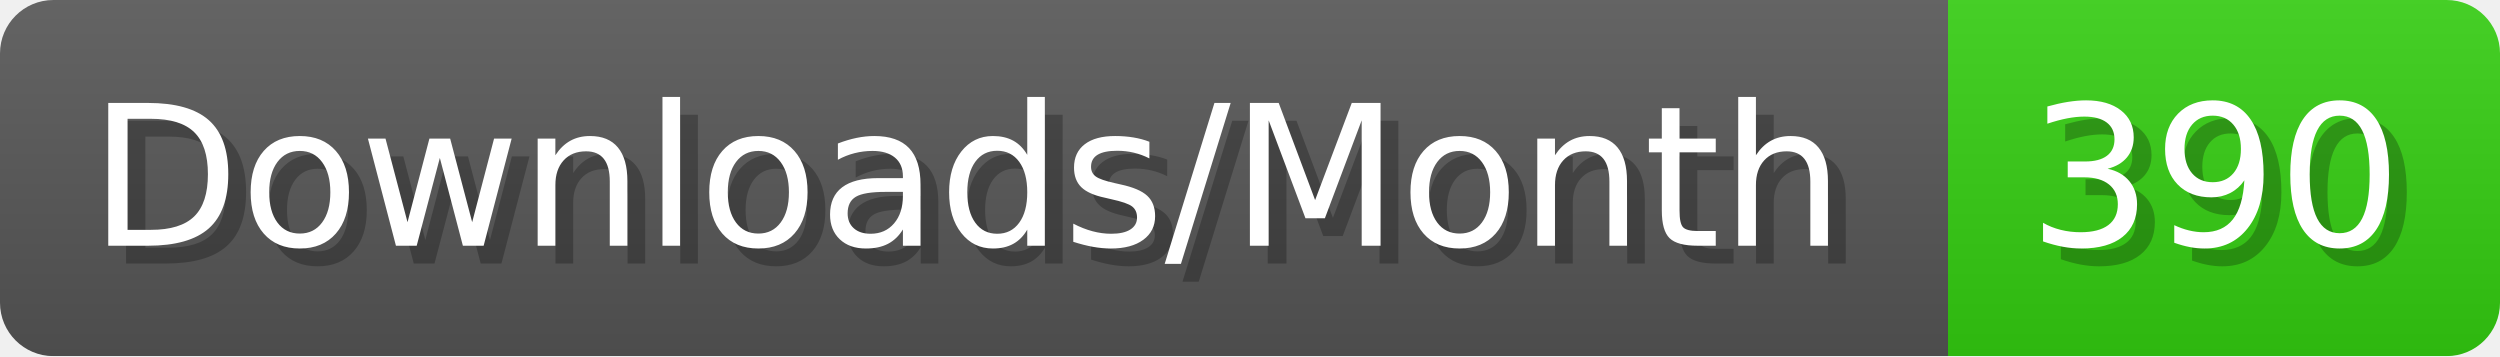
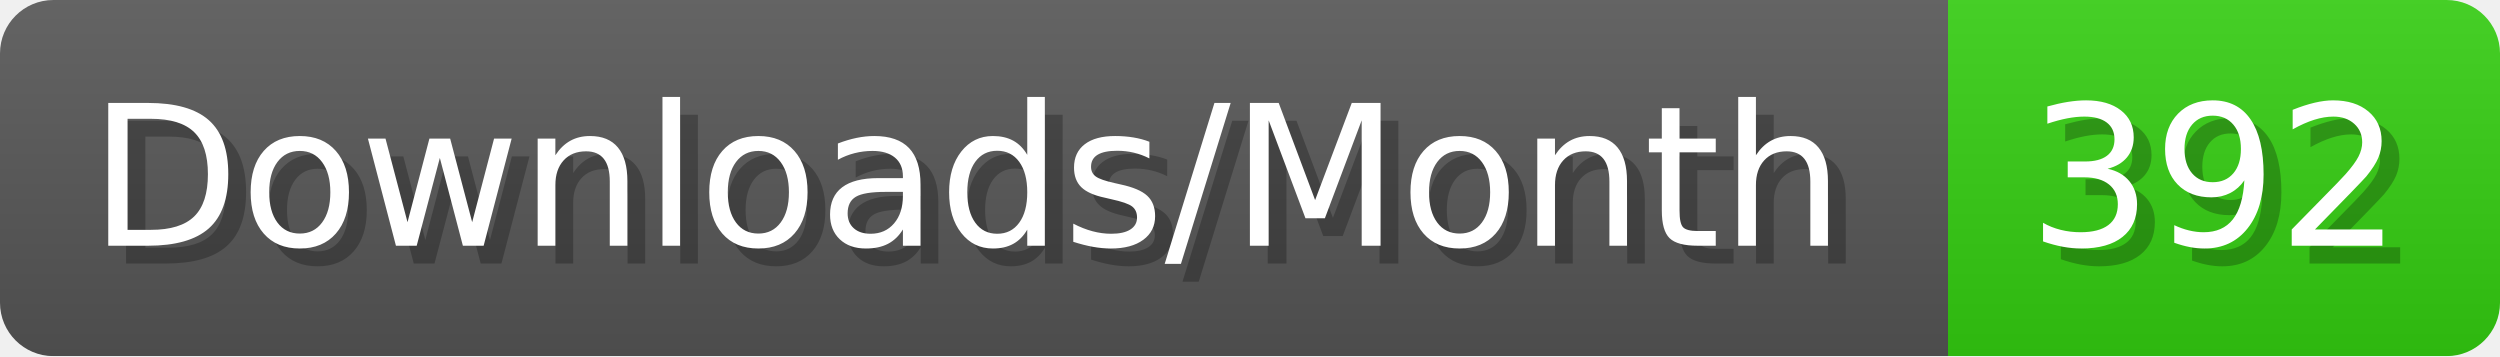
- <svg xmlns="http://www.w3.org/2000/svg" width="140.4" height="20" viewBox="0 0 1404 200" role="img" aria-label="Downloads/Month: 390">
+ <svg xmlns="http://www.w3.org/2000/svg" width="140.4" height="20" viewBox="0 0 1404 200" role="img" aria-label="Downloads/Month: 392">
  <linearGradient id="YlXUI" x2="0" y2="100%">
    <stop offset="0" stop-opacity=".1" stop-color="#EEE" />
    <stop offset="1" stop-opacity=".1" />
  </linearGradient>
  <mask id="JHhop">
    <rect width="1404" height="200" rx="30" fill="#FFF" />
  </mask>
  <g mask="url(#JHhop)">
    <rect width="1094" height="200" fill="#555" />
    <rect width="310" height="200" fill="#3C1" x="1094" />
    <rect width="1404" height="200" fill="url(#YlXUI)" />
  </g>
  <g aria-hidden="true" fill="#fff" text-anchor="start" font-family="Verdana,DejaVu Sans,sans-serif" font-size="110">
    <text x="60" y="148" textLength="994" fill="#000" opacity="0.25">Downloads/Month</text>
    <text x="50" y="138" textLength="994">Downloads/Month</text>
-     <text x="1149" y="148" textLength="210" fill="#000" opacity="0.25">390</text>
-     <text x="1139" y="138" textLength="210">390</text>
+     <text x="1149" y="148" textLength="210" fill="#000" opacity="0.25">392</text>
+     <text x="1139" y="138" textLength="210">392</text>
  </g>
</svg>
